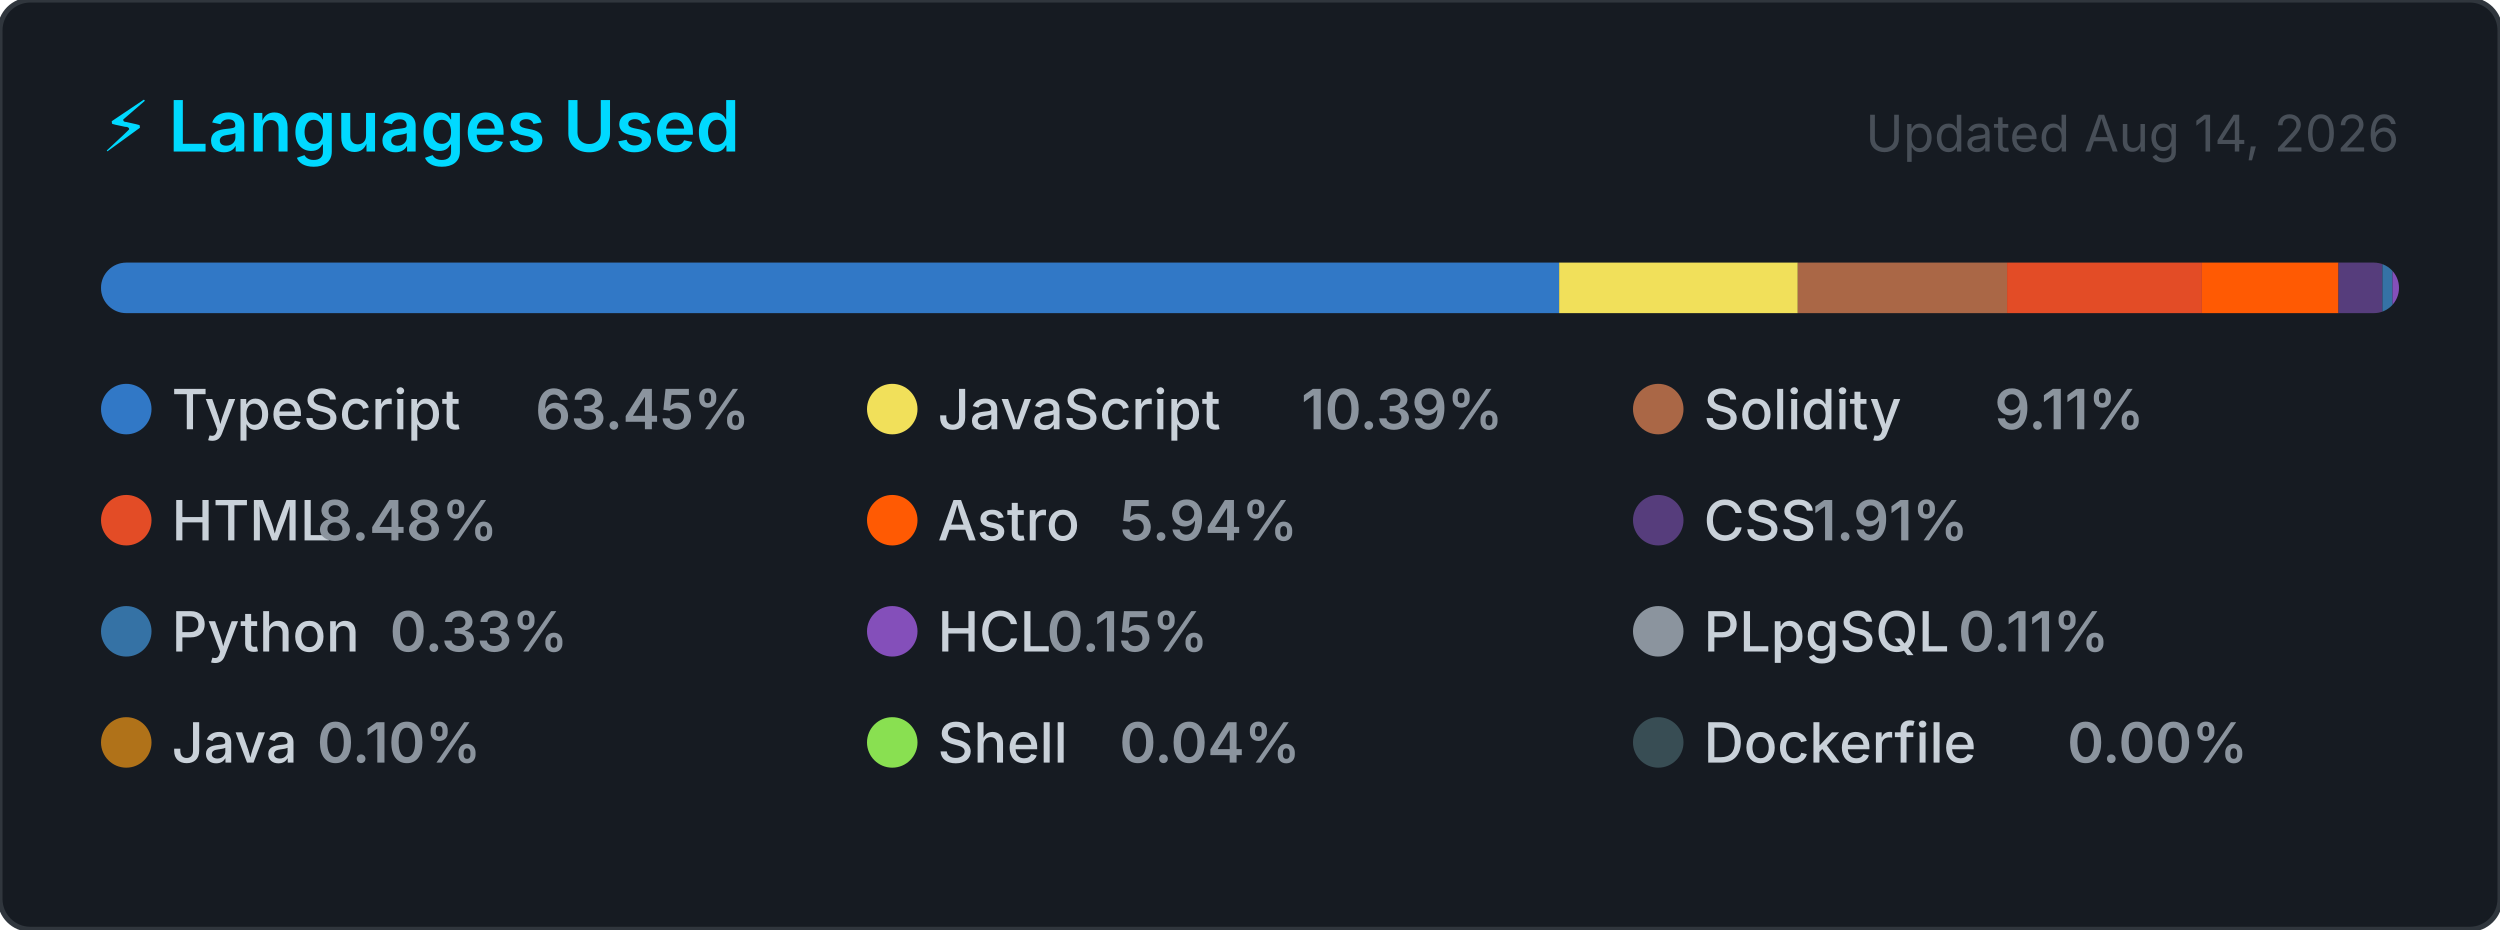
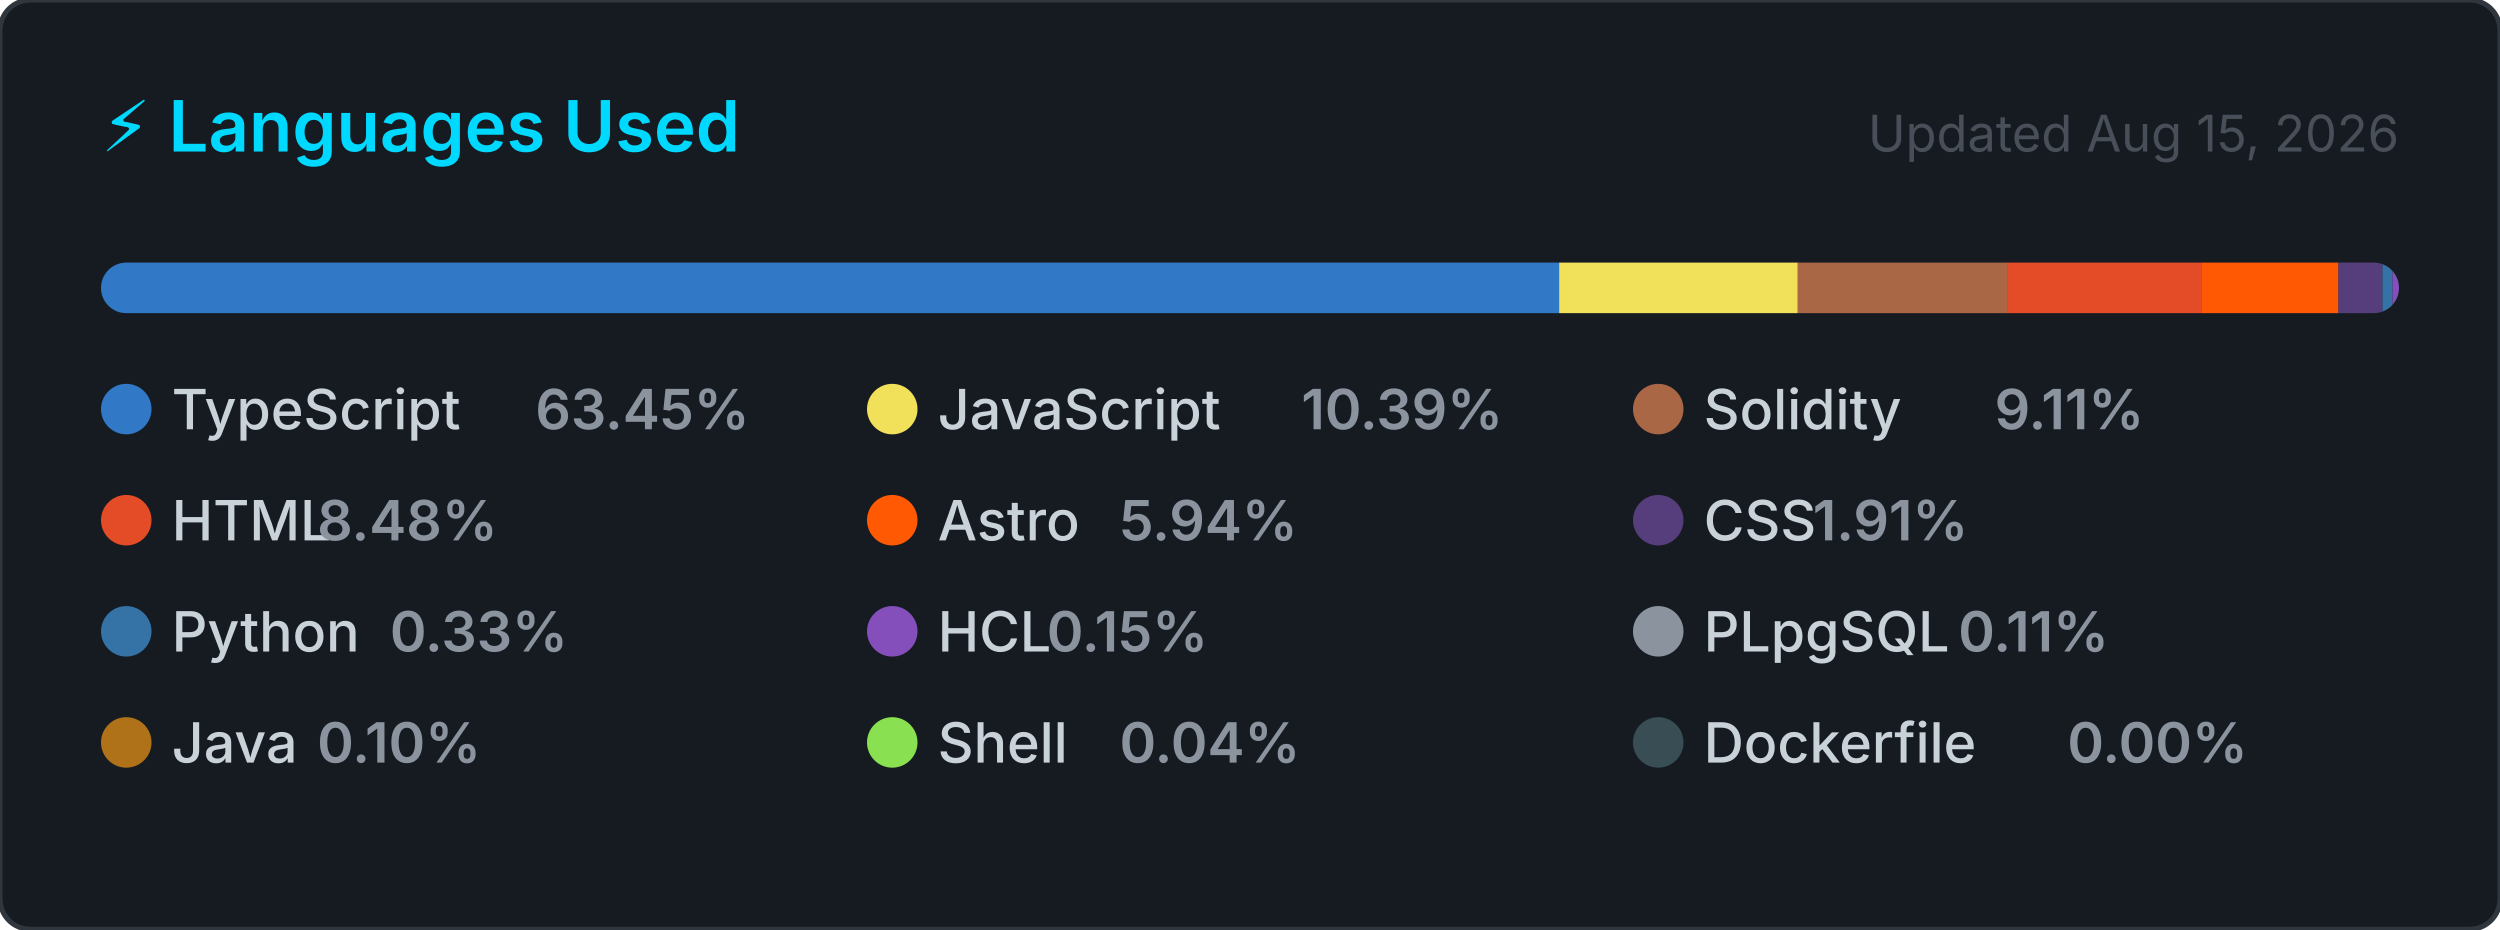
<svg xmlns="http://www.w3.org/2000/svg" width="495" height="184" viewBox="0 0 495 184" role="img" aria-label="Top programming languages for CallejaJ">
  <style>
    .card      { fill: #161b22; stroke: #30363d; stroke-width: 1; }
    .title     { font: 600 14px -apple-system, BlinkMacSystemFont, 'Segoe UI', sans-serif; fill: #00D9FF; }
    .updated   { font: 400 10px -apple-system, BlinkMacSystemFont, 'Segoe UI', sans-serif; fill: #484f58; }
    .lang-name { font: 500 11px -apple-system, BlinkMacSystemFont, 'Segoe UI', sans-serif; fill: #c9d1d9; }
    .lang-pct  { font: 600 11px -apple-system, BlinkMacSystemFont, 'Segoe UI', sans-serif; fill: #8b949e; }
  </style>
  <defs>
    <clipPath id="bar-clip">
      <rect x="20" y="52" width="455" height="10" rx="5" />
    </clipPath>
  </defs>
  <rect width="495" height="184" rx="6" ry="6" class="card" />
  <text x="20" y="30" class="title">⚡ Languages Used</text>
-   <text x="475" y="30" class="updated" text-anchor="end">Updated Aug 14, 2026</text>
+   <text x="475" y="30" class="updated" text-anchor="end">Updated Aug 15, 2026</text>
  <rect x="20" y="52" width="455" height="10" rx="5" fill="#21262d" />
  <g clip-path="url(#bar-clip)">
    <rect x="20.00" y="52" width="288.71" height="10" fill="#3178c6" />
    <rect x="308.71" y="52" width="47.25" height="10" fill="#f1e05a" />
    <rect x="355.97" y="52" width="41.43" height="10" fill="#AA6746" />
    <rect x="397.40" y="52" width="38.58" height="10" fill="#e34c26" />
    <rect x="435.98" y="52" width="27.04" height="10" fill="#ff5a03" />
    <rect x="463.02" y="52" width="8.69" height="10" fill="#563d7c" />
    <rect x="471.72" y="52" width="2.00" height="10" fill="#3572A5" />
    <rect x="473.72" y="52" width="2.00" height="10" fill="#844FBA" />
    <rect x="475.72" y="52" width="2.00" height="10" fill="#8b949e" />
    <rect x="477.72" y="52" width="2.00" height="10" fill="#b07219" />
    <rect x="479.72" y="52" width="2.00" height="10" fill="#89e051" />
    <rect x="481.72" y="52" width="2.00" height="10" fill="#384d54" />
  </g>
  <g transform="translate(20, 76)">
    <circle cx="5" cy="5" r="5" fill="#3178c6" />
    <text x="14" y="9" class="lang-name">TypeScript</text>
    <text x="14" y="9" class="lang-pct" dx="72">63.45%</text>
  </g>
  <g transform="translate(171.6667, 76)">
    <circle cx="5" cy="5" r="5" fill="#f1e05a" />
    <text x="14" y="9" class="lang-name">JavaScript</text>
    <text x="14" y="9" class="lang-pct" dx="72">10.39%</text>
  </g>
  <g transform="translate(323.3333, 76)">
    <circle cx="5" cy="5" r="5" fill="#AA6746" />
    <text x="14" y="9" class="lang-name">Solidity</text>
    <text x="14" y="9" class="lang-pct" dx="57.6">9.11%</text>
  </g>
  <g transform="translate(20, 98)">
    <circle cx="5" cy="5" r="5" fill="#e34c26" />
    <text x="14" y="9" class="lang-name">HTML</text>
    <text x="14" y="9" class="lang-pct" dx="28.8">8.48%</text>
  </g>
  <g transform="translate(171.6667, 98)">
    <circle cx="5" cy="5" r="5" fill="#ff5a03" />
    <text x="14" y="9" class="lang-name">Astro</text>
    <text x="14" y="9" class="lang-pct" dx="36">5.94%</text>
  </g>
  <g transform="translate(323.3333, 98)">
    <circle cx="5" cy="5" r="5" fill="#563d7c" />
    <text x="14" y="9" class="lang-name">CSS</text>
    <text x="14" y="9" class="lang-pct" dx="21.6">1.91%</text>
  </g>
  <g transform="translate(20, 120)">
    <circle cx="5" cy="5" r="5" fill="#3572A5" />
    <text x="14" y="9" class="lang-name">Python</text>
    <text x="14" y="9" class="lang-pct" dx="43.2">0.33%</text>
  </g>
  <g transform="translate(171.6667, 120)">
    <circle cx="5" cy="5" r="5" fill="#844FBA" />
    <text x="14" y="9" class="lang-name">HCL</text>
    <text x="14" y="9" class="lang-pct" dx="21.6">0.15%</text>
  </g>
  <g transform="translate(323.3333, 120)">
    <circle cx="5" cy="5" r="5" fill="#8b949e" />
    <text x="14" y="9" class="lang-name">PLpgSQL</text>
    <text x="14" y="9" class="lang-pct" dx="50.4">0.11%</text>
  </g>
  <g transform="translate(20, 142)">
    <circle cx="5" cy="5" r="5" fill="#b07219" />
    <text x="14" y="9" class="lang-name">Java</text>
    <text x="14" y="9" class="lang-pct" dx="28.8">0.10%</text>
  </g>
  <g transform="translate(171.6667, 142)">
    <circle cx="5" cy="5" r="5" fill="#89e051" />
    <text x="14" y="9" class="lang-name">Shell</text>
    <text x="14" y="9" class="lang-pct" dx="36">0.04%</text>
  </g>
  <g transform="translate(323.3333, 142)">
    <circle cx="5" cy="5" r="5" fill="#384d54" />
    <text x="14" y="9" class="lang-name">Dockerfile</text>
    <text x="14" y="9" class="lang-pct" dx="72">0.00%</text>
  </g>
</svg>
